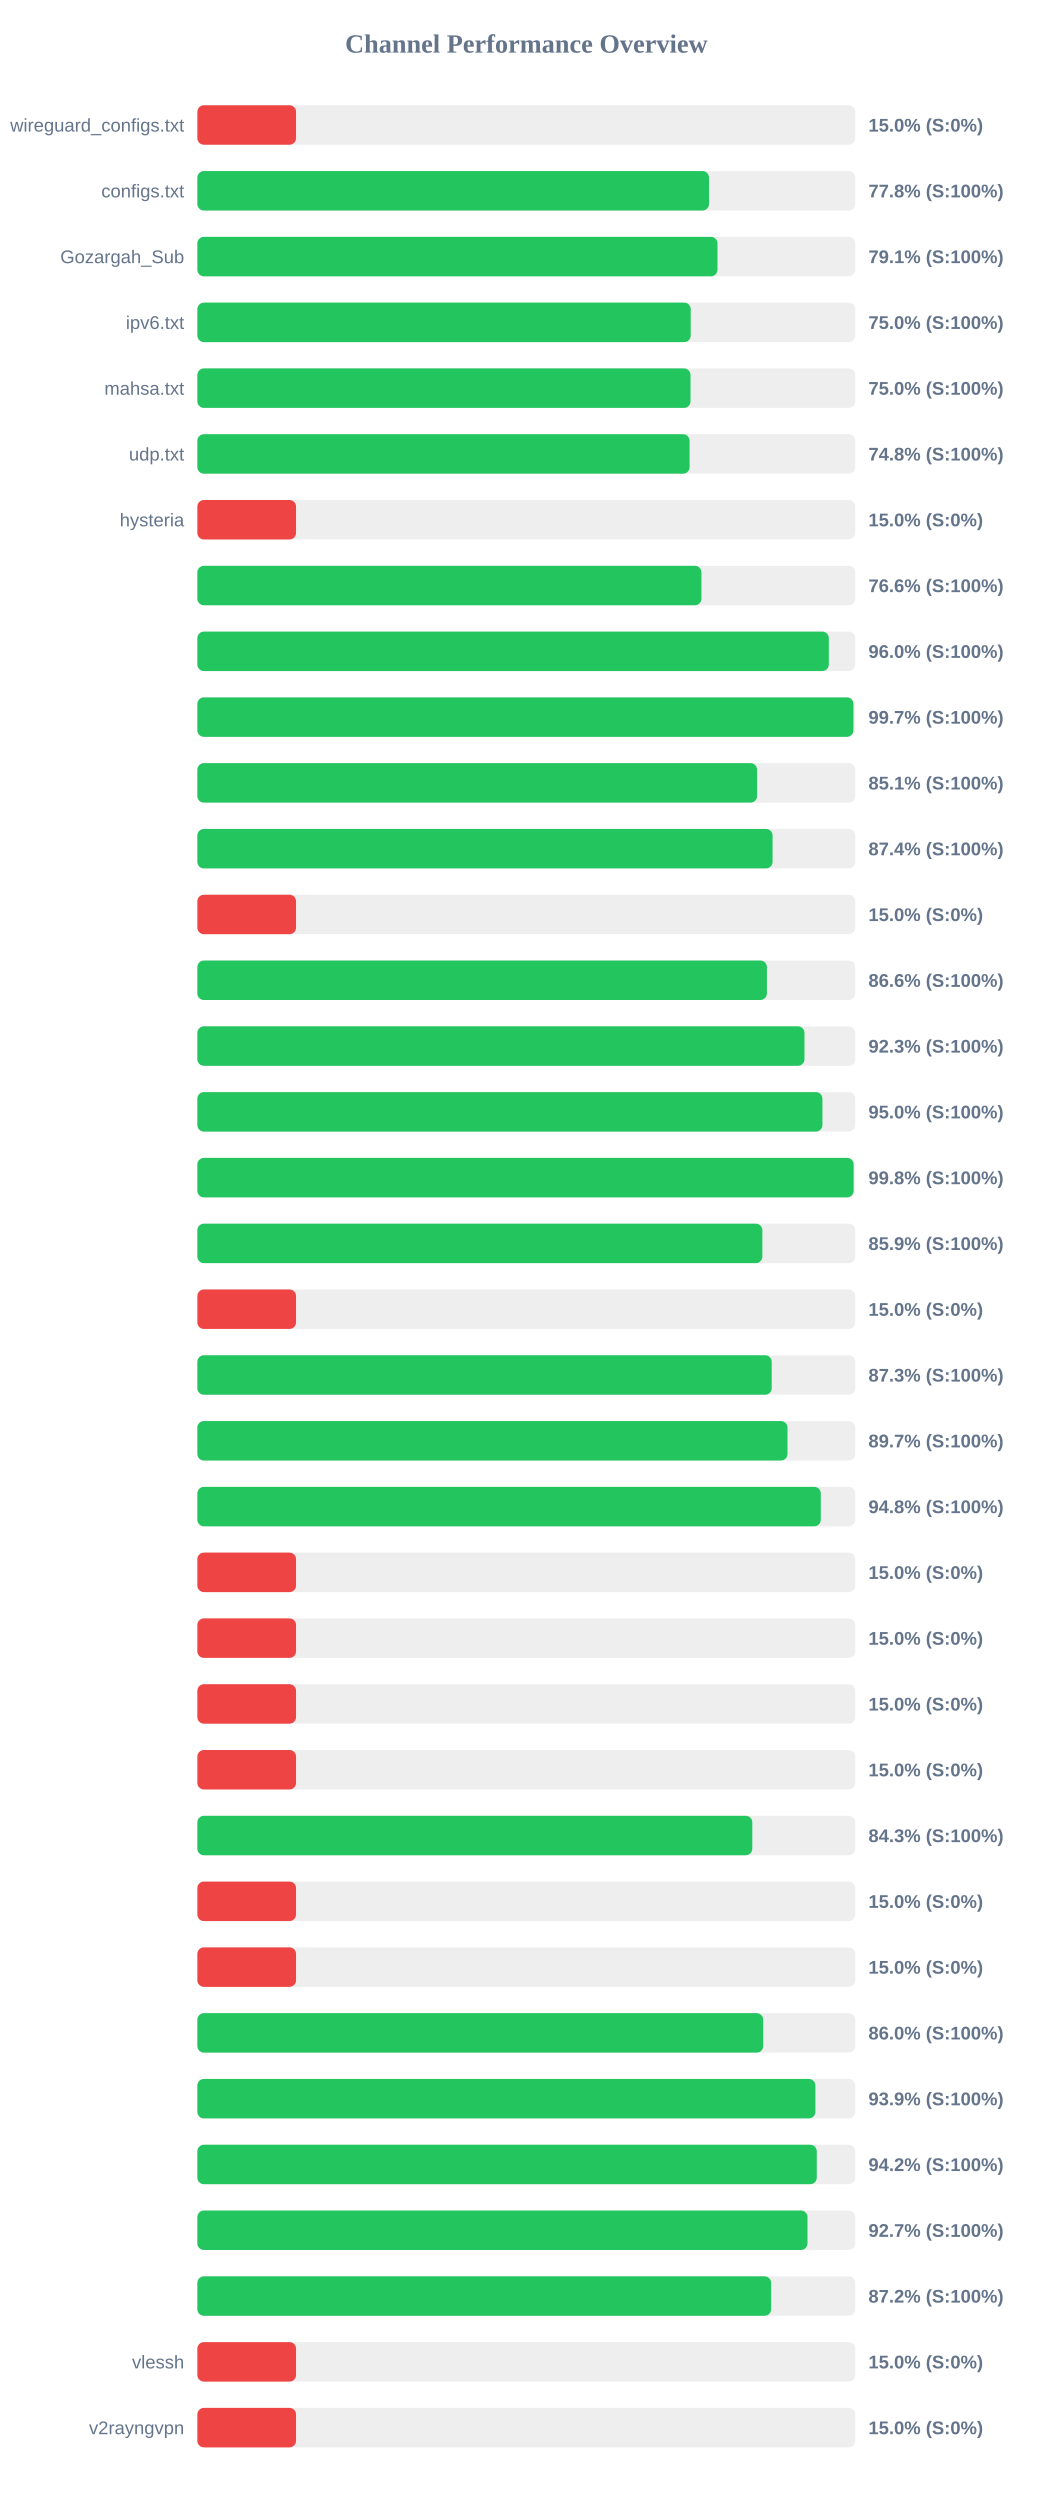
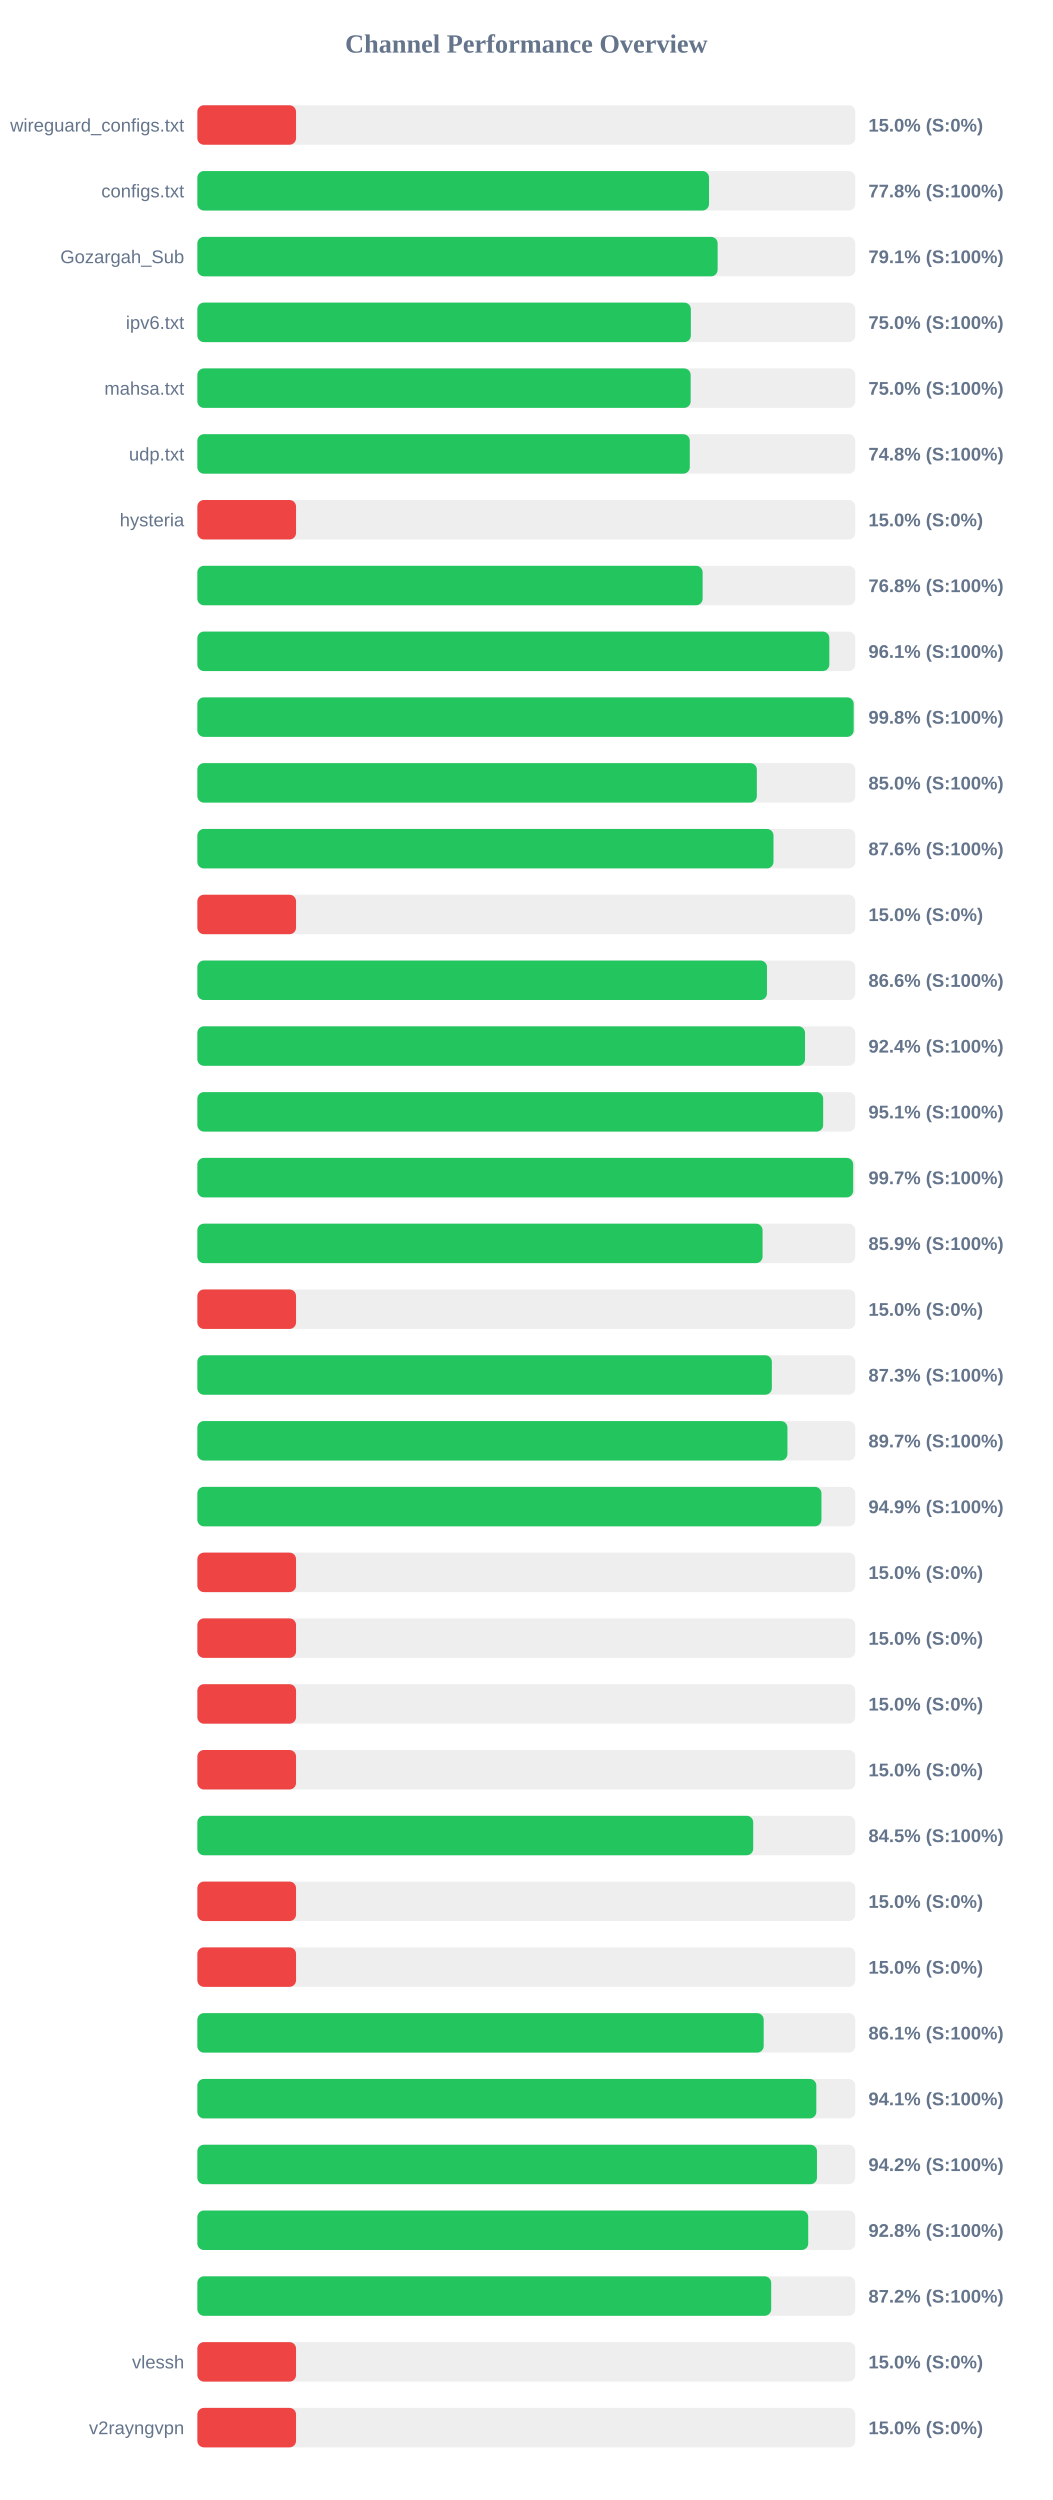
<svg xmlns="http://www.w3.org/2000/svg" width="800" height="1900" version="1.1">
  <style>
        .row { font: 14px Arial; fill: #64748b; }
        .score { font: bold 14px Arial; fill: #64748b; }
    </style>
  <text x="400" y="40" text-anchor="middle" font-size="20px" font-weight="bold" fill="#64748b">Channel Performance Overview</text>
  <rect x="150" y="80" width="500" height="30" fill="#eee" rx="5" />
  <rect x="150" y="80" width="75.0" height="30" fill="#ef4444" rx="5" />
  <text x="140" y="100" text-anchor="end" class="row">wireguard_configs.txt</text>
  <text x="660" y="100" text-anchor="start" class="score">15.0% (S:0%)</text>
  <rect x="150" y="130" width="500" height="30" fill="#eee" rx="5" />
  <rect x="150" y="130" width="388.85" height="30" fill="#22c55e" rx="5" />
  <text x="140" y="150" text-anchor="end" class="row">configs.txt</text>
  <text x="660" y="150" text-anchor="start" class="score">77.8% (S:100%)</text>
  <rect x="150" y="180" width="500" height="30" fill="#eee" rx="5" />
-   <rect x="150" y="180" width="395.3" height="30" fill="#22c55e" rx="5" />
+   <rect x="150" y="180" width="395.4" height="30" fill="#22c55e" rx="5" />
  <text x="140" y="200" text-anchor="end" class="row">Gozargah_Sub</text>
  <text x="660" y="200" text-anchor="start" class="score">79.1% (S:100%)</text>
  <rect x="150" y="230" width="500" height="30" fill="#eee" rx="5" />
-   <rect x="150" y="230" width="374.95" height="30" fill="#22c55e" rx="5" />
+   <rect x="150" y="230" width="375.05" height="30" fill="#22c55e" rx="5" />
  <text x="140" y="250" text-anchor="end" class="row">ipv6.txt</text>
  <text x="660" y="250" text-anchor="start" class="score">75.0% (S:100%)</text>
  <rect x="150" y="280" width="500" height="30" fill="#eee" rx="5" />
-   <rect x="150" y="280" width="374.8" height="30" fill="#22c55e" rx="5" />
+   <rect x="150" y="280" width="374.9" height="30" fill="#22c55e" rx="5" />
  <text x="140" y="300" text-anchor="end" class="row">mahsa.txt</text>
  <text x="660" y="300" text-anchor="start" class="score">75.0% (S:100%)</text>
  <rect x="150" y="330" width="500" height="30" fill="#eee" rx="5" />
-   <rect x="150" y="330" width="374.1" height="30" fill="#22c55e" rx="5" />
+   <rect x="150" y="330" width="374.25" height="30" fill="#22c55e" rx="5" />
  <text x="140" y="350" text-anchor="end" class="row">udp.txt</text>
  <text x="660" y="350" text-anchor="start" class="score">74.8% (S:100%)</text>
  <rect x="150" y="380" width="500" height="30" fill="#eee" rx="5" />
  <rect x="150" y="380" width="75.0" height="30" fill="#ef4444" rx="5" />
  <text x="140" y="400" text-anchor="end" class="row">hysteria</text>
  <text x="660" y="400" text-anchor="start" class="score">15.0% (S:0%)</text>
  <rect x="150" y="430" width="500" height="30" fill="#eee" rx="5" />
-   <rect x="150" y="430" width="383.1" height="30" fill="#22c55e" rx="5" />
+   <rect x="150" y="430" width="384.0" height="30" fill="#22c55e" rx="5" />
  <text x="140" y="450" text-anchor="end" class="row" />
-   <text x="660" y="450" text-anchor="start" class="score">76.6% (S:100%)</text>
+   <text x="660" y="450" text-anchor="start" class="score">76.8% (S:100%)</text>
  <rect x="150" y="480" width="500" height="30" fill="#eee" rx="5" />
-   <rect x="150" y="480" width="479.9" height="30" fill="#22c55e" rx="5" />
+   <rect x="150" y="480" width="480.3" height="30" fill="#22c55e" rx="5" />
  <text x="140" y="500" text-anchor="end" class="row" />
-   <text x="660" y="500" text-anchor="start" class="score">96.0% (S:100%)</text>
+   <text x="660" y="500" text-anchor="start" class="score">96.1% (S:100%)</text>
  <rect x="150" y="530" width="500" height="30" fill="#eee" rx="5" />
-   <rect x="150" y="530" width="498.6" height="30" fill="#22c55e" rx="5" />
+   <rect x="150" y="530" width="498.8" height="30" fill="#22c55e" rx="5" />
  <text x="140" y="550" text-anchor="end" class="row" />
-   <text x="660" y="550" text-anchor="start" class="score">99.7% (S:100%)</text>
+   <text x="660" y="550" text-anchor="start" class="score">99.8% (S:100%)</text>
  <rect x="150" y="580" width="500" height="30" fill="#eee" rx="5" />
-   <rect x="150" y="580" width="425.4" height="30" fill="#22c55e" rx="5" />
+   <rect x="150" y="580" width="425.2" height="30" fill="#22c55e" rx="5" />
  <text x="140" y="600" text-anchor="end" class="row" />
-   <text x="660" y="600" text-anchor="start" class="score">85.1% (S:100%)</text>
+   <text x="660" y="600" text-anchor="start" class="score">85.0% (S:100%)</text>
  <rect x="150" y="630" width="500" height="30" fill="#eee" rx="5" />
-   <rect x="150" y="630" width="437.15" height="30" fill="#22c55e" rx="5" />
+   <rect x="150" y="630" width="437.85" height="30" fill="#22c55e" rx="5" />
  <text x="140" y="650" text-anchor="end" class="row" />
-   <text x="660" y="650" text-anchor="start" class="score">87.4% (S:100%)</text>
+   <text x="660" y="650" text-anchor="start" class="score">87.6% (S:100%)</text>
  <rect x="150" y="680" width="500" height="30" fill="#eee" rx="5" />
  <rect x="150" y="680" width="75.0" height="30" fill="#ef4444" rx="5" />
  <text x="140" y="700" text-anchor="end" class="row" />
  <text x="660" y="700" text-anchor="start" class="score">15.0% (S:0%)</text>
  <rect x="150" y="730" width="500" height="30" fill="#eee" rx="5" />
-   <rect x="150" y="730" width="432.85" height="30" fill="#22c55e" rx="5" />
+   <rect x="150" y="730" width="432.9" height="30" fill="#22c55e" rx="5" />
  <text x="140" y="750" text-anchor="end" class="row" />
  <text x="660" y="750" text-anchor="start" class="score">86.6% (S:100%)</text>
  <rect x="150" y="780" width="500" height="30" fill="#eee" rx="5" />
-   <rect x="150" y="780" width="461.4" height="30" fill="#22c55e" rx="5" />
+   <rect x="150" y="780" width="461.8" height="30" fill="#22c55e" rx="5" />
  <text x="140" y="800" text-anchor="end" class="row" />
-   <text x="660" y="800" text-anchor="start" class="score">92.3% (S:100%)</text>
+   <text x="660" y="800" text-anchor="start" class="score">92.4% (S:100%)</text>
  <rect x="150" y="830" width="500" height="30" fill="#eee" rx="5" />
-   <rect x="150" y="830" width="475.05" height="30" fill="#22c55e" rx="5" />
+   <rect x="150" y="830" width="475.6" height="30" fill="#22c55e" rx="5" />
  <text x="140" y="850" text-anchor="end" class="row" />
-   <text x="660" y="850" text-anchor="start" class="score">95.0% (S:100%)</text>
+   <text x="660" y="850" text-anchor="start" class="score">95.1% (S:100%)</text>
  <rect x="150" y="880" width="500" height="30" fill="#eee" rx="5" />
-   <rect x="150" y="880" width="498.75" height="30" fill="#22c55e" rx="5" />
+   <rect x="150" y="880" width="498.4" height="30" fill="#22c55e" rx="5" />
  <text x="140" y="900" text-anchor="end" class="row" />
-   <text x="660" y="900" text-anchor="start" class="score">99.8% (S:100%)</text>
+   <text x="660" y="900" text-anchor="start" class="score">99.7% (S:100%)</text>
  <rect x="150" y="930" width="500" height="30" fill="#eee" rx="5" />
-   <rect x="150" y="930" width="429.4" height="30" fill="#22c55e" rx="5" />
+   <rect x="150" y="930" width="429.55" height="30" fill="#22c55e" rx="5" />
  <text x="140" y="950" text-anchor="end" class="row" />
  <text x="660" y="950" text-anchor="start" class="score">85.9% (S:100%)</text>
  <rect x="150" y="980" width="500" height="30" fill="#eee" rx="5" />
  <rect x="150" y="980" width="75.0" height="30" fill="#ef4444" rx="5" />
  <text x="140" y="1000" text-anchor="end" class="row" />
  <text x="660" y="1000" text-anchor="start" class="score">15.0% (S:0%)</text>
  <rect x="150" y="1030" width="500" height="30" fill="#eee" rx="5" />
-   <rect x="150" y="1030" width="436.5" height="30" fill="#22c55e" rx="5" />
+   <rect x="150" y="1030" width="436.6" height="30" fill="#22c55e" rx="5" />
  <text x="140" y="1050" text-anchor="end" class="row" />
  <text x="660" y="1050" text-anchor="start" class="score">87.3% (S:100%)</text>
  <rect x="150" y="1080" width="500" height="30" fill="#eee" rx="5" />
-   <rect x="150" y="1080" width="448.5" height="30" fill="#22c55e" rx="5" />
+   <rect x="150" y="1080" width="448.45" height="30" fill="#22c55e" rx="5" />
  <text x="140" y="1100" text-anchor="end" class="row" />
  <text x="660" y="1100" text-anchor="start" class="score">89.7% (S:100%)</text>
  <rect x="150" y="1130" width="500" height="30" fill="#eee" rx="5" />
-   <rect x="150" y="1130" width="473.8" height="30" fill="#22c55e" rx="5" />
+   <rect x="150" y="1130" width="474.3" height="30" fill="#22c55e" rx="5" />
  <text x="140" y="1150" text-anchor="end" class="row" />
-   <text x="660" y="1150" text-anchor="start" class="score">94.8% (S:100%)</text>
+   <text x="660" y="1150" text-anchor="start" class="score">94.9% (S:100%)</text>
  <rect x="150" y="1180" width="500" height="30" fill="#eee" rx="5" />
  <rect x="150" y="1180" width="75.0" height="30" fill="#ef4444" rx="5" />
  <text x="140" y="1200" text-anchor="end" class="row" />
  <text x="660" y="1200" text-anchor="start" class="score">15.0% (S:0%)</text>
  <rect x="150" y="1230" width="500" height="30" fill="#eee" rx="5" />
  <rect x="150" y="1230" width="75.0" height="30" fill="#ef4444" rx="5" />
  <text x="140" y="1250" text-anchor="end" class="row" />
  <text x="660" y="1250" text-anchor="start" class="score">15.0% (S:0%)</text>
  <rect x="150" y="1280" width="500" height="30" fill="#eee" rx="5" />
  <rect x="150" y="1280" width="75.0" height="30" fill="#ef4444" rx="5" />
  <text x="140" y="1300" text-anchor="end" class="row" />
  <text x="660" y="1300" text-anchor="start" class="score">15.0% (S:0%)</text>
  <rect x="150" y="1330" width="500" height="30" fill="#eee" rx="5" />
  <rect x="150" y="1330" width="75.0" height="30" fill="#ef4444" rx="5" />
  <text x="140" y="1350" text-anchor="end" class="row" />
  <text x="660" y="1350" text-anchor="start" class="score">15.0% (S:0%)</text>
  <rect x="150" y="1380" width="500" height="30" fill="#eee" rx="5" />
-   <rect x="150" y="1380" width="421.75" height="30" fill="#22c55e" rx="5" />
+   <rect x="150" y="1380" width="422.45" height="30" fill="#22c55e" rx="5" />
  <text x="140" y="1400" text-anchor="end" class="row" />
-   <text x="660" y="1400" text-anchor="start" class="score">84.3% (S:100%)</text>
+   <text x="660" y="1400" text-anchor="start" class="score">84.5% (S:100%)</text>
  <rect x="150" y="1430" width="500" height="30" fill="#eee" rx="5" />
  <rect x="150" y="1430" width="75.0" height="30" fill="#ef4444" rx="5" />
  <text x="140" y="1450" text-anchor="end" class="row" />
  <text x="660" y="1450" text-anchor="start" class="score">15.0% (S:0%)</text>
  <rect x="150" y="1480" width="500" height="30" fill="#eee" rx="5" />
  <rect x="150" y="1480" width="75.0" height="30" fill="#ef4444" rx="5" />
  <text x="140" y="1500" text-anchor="end" class="row" />
  <text x="660" y="1500" text-anchor="start" class="score">15.0% (S:0%)</text>
  <rect x="150" y="1530" width="500" height="30" fill="#eee" rx="5" />
-   <rect x="150" y="1530" width="430.05" height="30" fill="#22c55e" rx="5" />
+   <rect x="150" y="1530" width="430.4" height="30" fill="#22c55e" rx="5" />
  <text x="140" y="1550" text-anchor="end" class="row" />
-   <text x="660" y="1550" text-anchor="start" class="score">86.0% (S:100%)</text>
+   <text x="660" y="1550" text-anchor="start" class="score">86.1% (S:100%)</text>
  <rect x="150" y="1580" width="500" height="30" fill="#eee" rx="5" />
-   <rect x="150" y="1580" width="469.7" height="30" fill="#22c55e" rx="5" />
+   <rect x="150" y="1580" width="470.4" height="30" fill="#22c55e" rx="5" />
  <text x="140" y="1600" text-anchor="end" class="row" />
-   <text x="660" y="1600" text-anchor="start" class="score">93.9% (S:100%)</text>
+   <text x="660" y="1600" text-anchor="start" class="score">94.1% (S:100%)</text>
  <rect x="150" y="1630" width="500" height="30" fill="#eee" rx="5" />
-   <rect x="150" y="1630" width="470.75" height="30" fill="#22c55e" rx="5" />
+   <rect x="150" y="1630" width="470.9" height="30" fill="#22c55e" rx="5" />
  <text x="140" y="1650" text-anchor="end" class="row" />
  <text x="660" y="1650" text-anchor="start" class="score">94.2% (S:100%)</text>
  <rect x="150" y="1680" width="500" height="30" fill="#eee" rx="5" />
-   <rect x="150" y="1680" width="463.7" height="30" fill="#22c55e" rx="5" />
+   <rect x="150" y="1680" width="464.25" height="30" fill="#22c55e" rx="5" />
  <text x="140" y="1700" text-anchor="end" class="row" />
-   <text x="660" y="1700" text-anchor="start" class="score">92.7% (S:100%)</text>
+   <text x="660" y="1700" text-anchor="start" class="score">92.8% (S:100%)</text>
  <rect x="150" y="1730" width="500" height="30" fill="#eee" rx="5" />
-   <rect x="150" y="1730" width="436.05" height="30" fill="#22c55e" rx="5" />
+   <rect x="150" y="1730" width="436.1" height="30" fill="#22c55e" rx="5" />
  <text x="140" y="1750" text-anchor="end" class="row" />
  <text x="660" y="1750" text-anchor="start" class="score">87.2% (S:100%)</text>
  <rect x="150" y="1780" width="500" height="30" fill="#eee" rx="5" />
  <rect x="150" y="1780" width="75.0" height="30" fill="#ef4444" rx="5" />
  <text x="140" y="1800" text-anchor="end" class="row">vlessh</text>
  <text x="660" y="1800" text-anchor="start" class="score">15.0% (S:0%)</text>
  <rect x="150" y="1830" width="500" height="30" fill="#eee" rx="5" />
  <rect x="150" y="1830" width="75.0" height="30" fill="#ef4444" rx="5" />
  <text x="140" y="1850" text-anchor="end" class="row">v2rayngvpn</text>
  <text x="660" y="1850" text-anchor="start" class="score">15.0% (S:0%)</text>
</svg>
